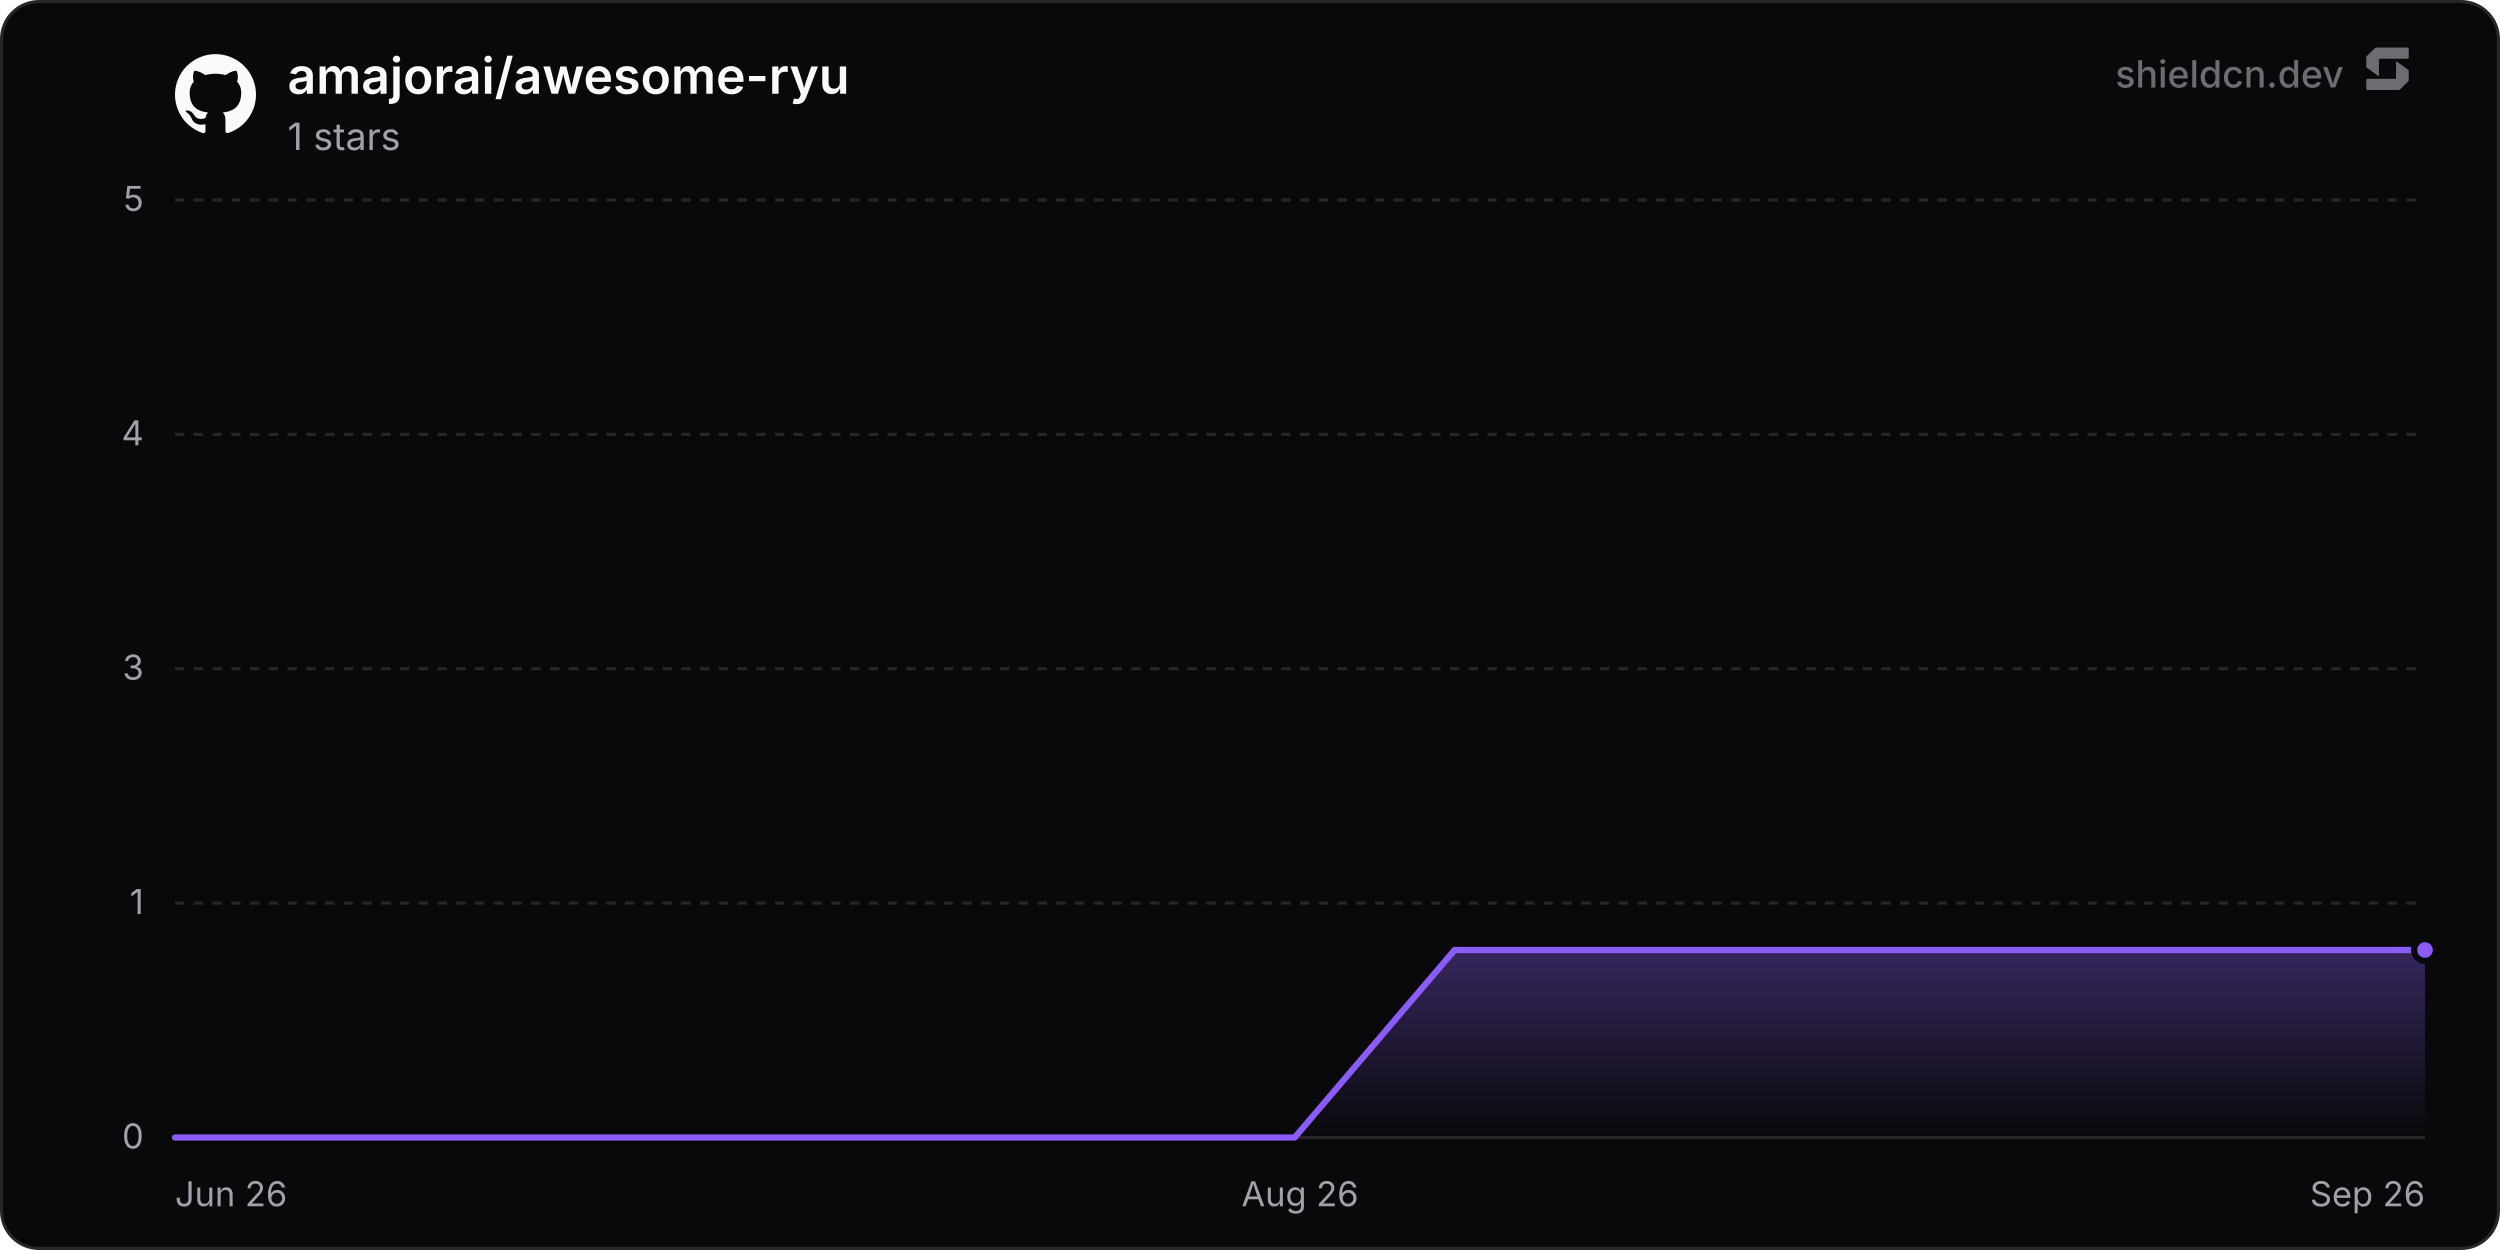
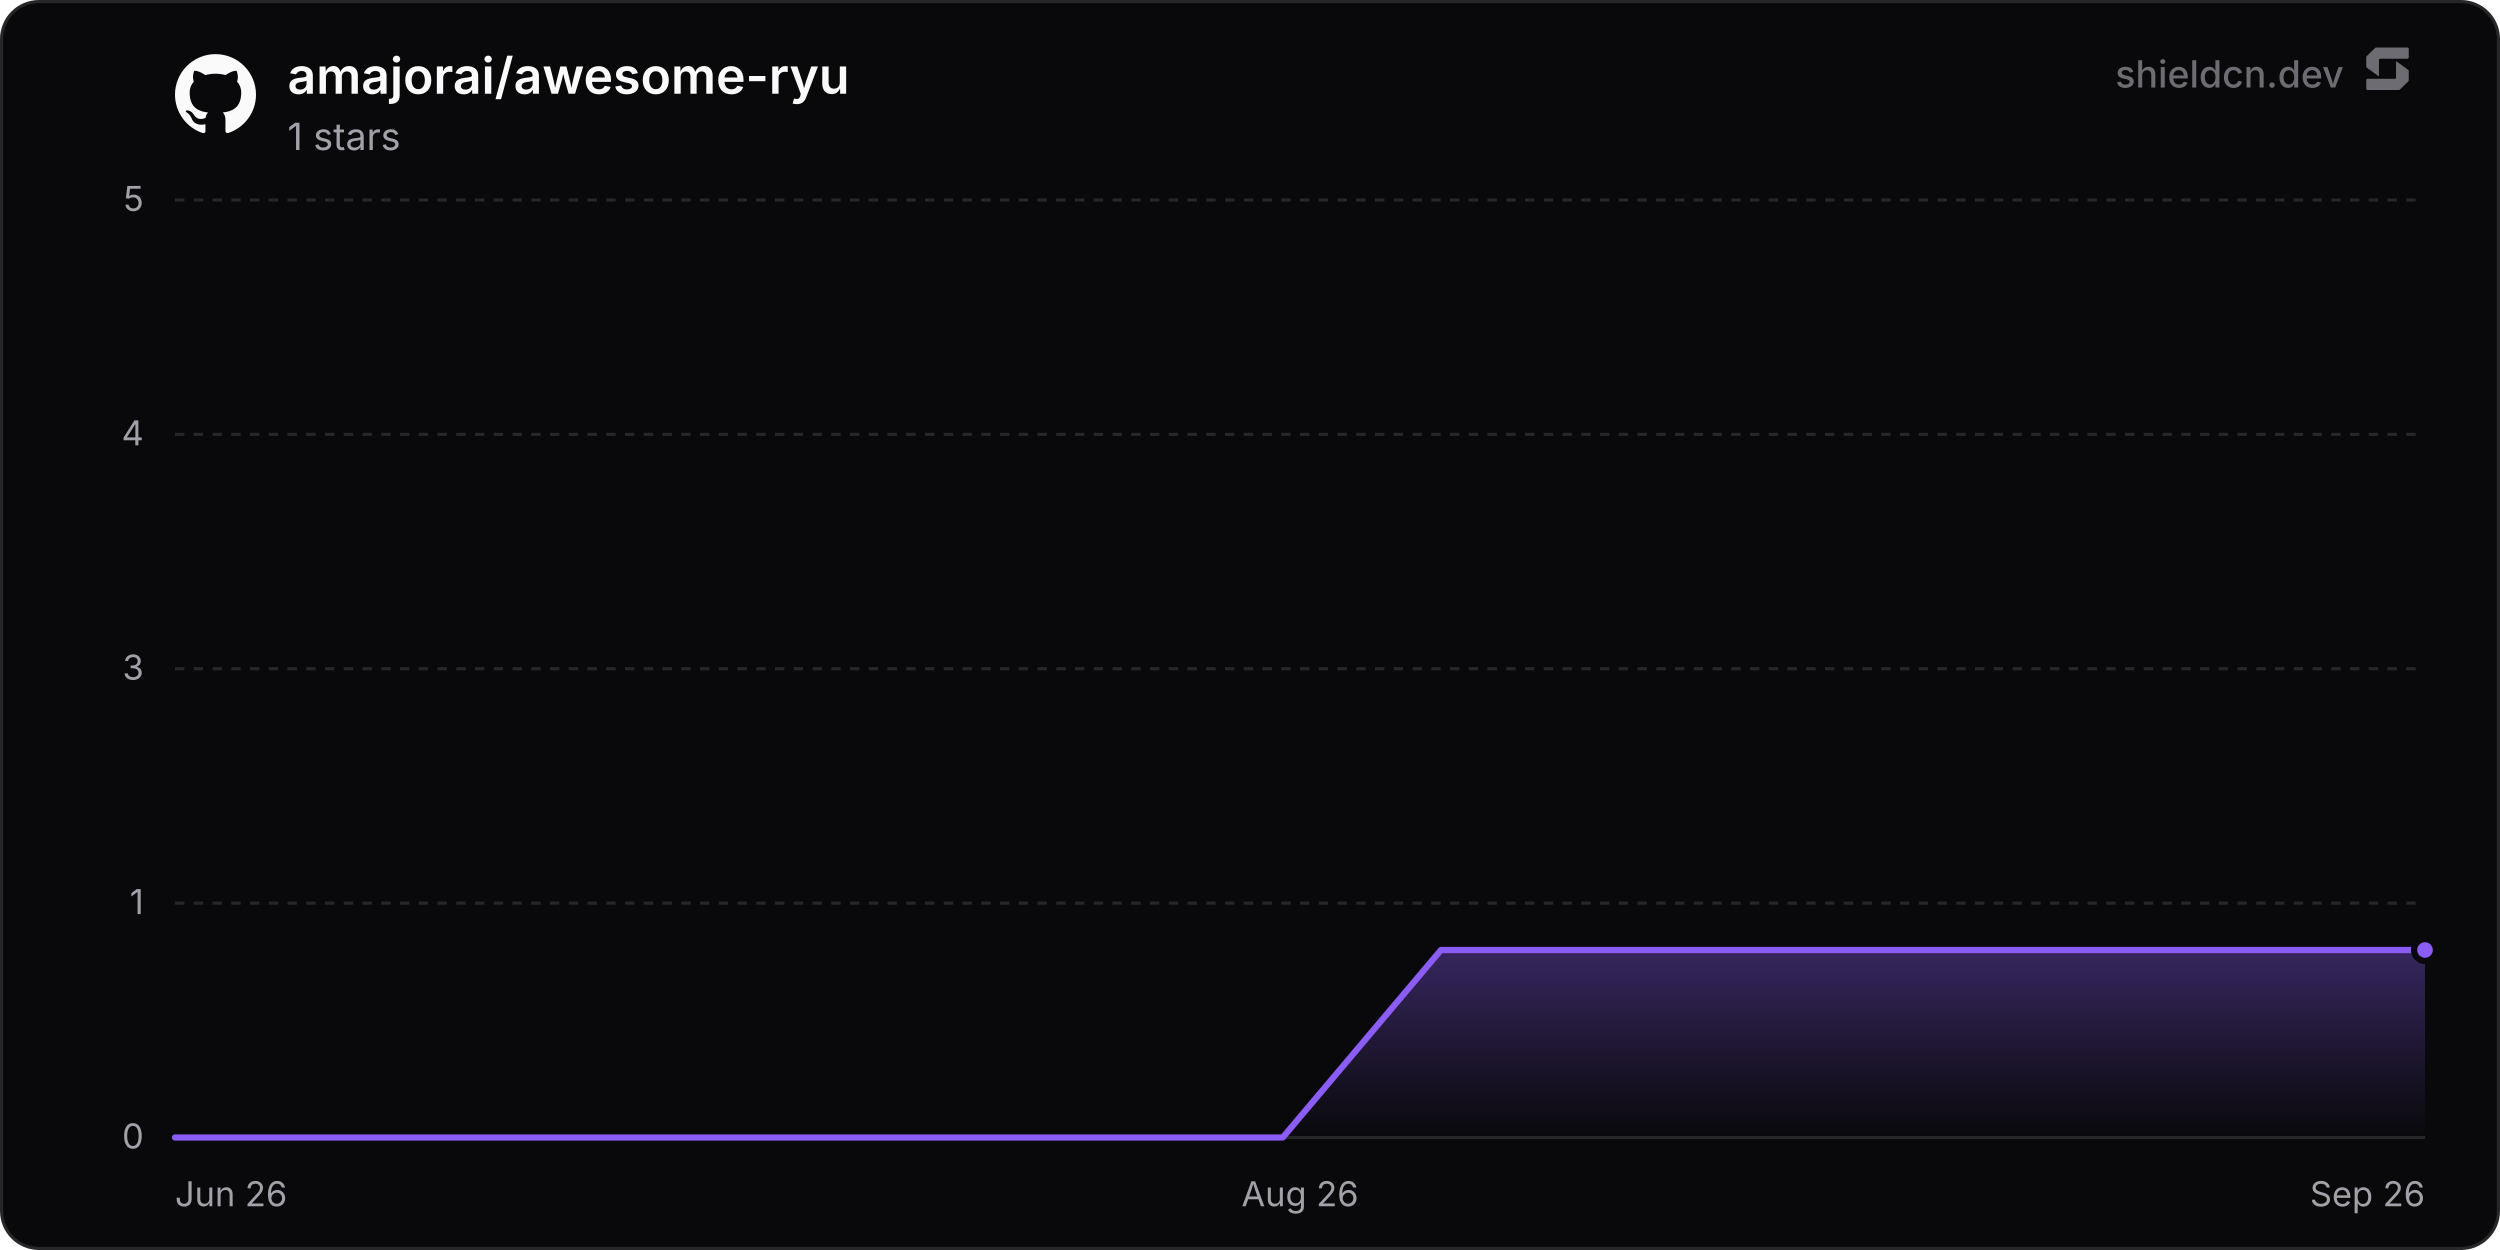
<svg xmlns="http://www.w3.org/2000/svg" width="800" height="400" viewBox="0 0 800 400" role="img" aria-label="amajorai/awesome-ryu">
  <defs>
    <linearGradient id="chartFill0" x1="0" y1="0" x2="0" y2="1">
      <stop offset="0%" stop-color="rgba(139, 92, 246, 0.35)" />
      <stop offset="100%" stop-color="rgba(139, 92, 246, 0)" />
    </linearGradient>
  </defs>
  <rect x="0.5" y="0.5" width="799" height="399" rx="12" fill="#09090b" stroke="#27272a" stroke-width="1" />
  <line x1="56" y1="364" x2="776" y2="364" stroke="#27272a" stroke-width="1" />
  <text x="46" y="367.5" text-anchor="end" font-size="11" fill="#a1a1aa" font-family="'Inter', ui-sans-serif, system-ui, -apple-system, BlinkMacSystemFont, 'Segoe UI', Roboto, Helvetica, Arial, sans-serif">0</text>
  <line x1="56" y1="289" x2="776" y2="289" stroke="#27272a" stroke-width="1" stroke-dasharray="3 3" />
  <text x="46" y="292.5" text-anchor="end" font-size="11" fill="#a1a1aa" font-family="'Inter', ui-sans-serif, system-ui, -apple-system, BlinkMacSystemFont, 'Segoe UI', Roboto, Helvetica, Arial, sans-serif">1</text>
  <line x1="56" y1="214" x2="776" y2="214" stroke="#27272a" stroke-width="1" stroke-dasharray="3 3" />
  <text x="46" y="217.5" text-anchor="end" font-size="11" fill="#a1a1aa" font-family="'Inter', ui-sans-serif, system-ui, -apple-system, BlinkMacSystemFont, 'Segoe UI', Roboto, Helvetica, Arial, sans-serif">3</text>
  <line x1="56" y1="139" x2="776" y2="139" stroke="#27272a" stroke-width="1" stroke-dasharray="3 3" />
  <text x="46" y="142.5" text-anchor="end" font-size="11" fill="#a1a1aa" font-family="'Inter', ui-sans-serif, system-ui, -apple-system, BlinkMacSystemFont, 'Segoe UI', Roboto, Helvetica, Arial, sans-serif">4</text>
  <line x1="56" y1="64" x2="776" y2="64" stroke="#27272a" stroke-width="1" stroke-dasharray="3 3" />
  <text x="46" y="67.5" text-anchor="end" font-size="11" fill="#a1a1aa" font-family="'Inter', ui-sans-serif, system-ui, -apple-system, BlinkMacSystemFont, 'Segoe UI', Roboto, Helvetica, Arial, sans-serif">5</text>
  <text x="56" y="386" text-anchor="start" font-size="11" fill="#a1a1aa" font-family="'Inter', ui-sans-serif, system-ui, -apple-system, BlinkMacSystemFont, 'Segoe UI', Roboto, Helvetica, Arial, sans-serif">Jun 26</text>
  <text x="416" y="386" text-anchor="middle" font-size="11" fill="#a1a1aa" font-family="'Inter', ui-sans-serif, system-ui, -apple-system, BlinkMacSystemFont, 'Segoe UI', Roboto, Helvetica, Arial, sans-serif">Aug 26</text>
  <text x="776" y="386" text-anchor="end" font-size="11" fill="#a1a1aa" font-family="'Inter', ui-sans-serif, system-ui, -apple-system, BlinkMacSystemFont, 'Segoe UI', Roboto, Helvetica, Arial, sans-serif">Sep 26</text>
-   <path d="M56 364 L107.18 364 L158.37 364 L209.55 364 L260.74 364 L311.92 364 L363.1 364 L414.29 364 L465.47 304 L516.66 304 L567.84 304 L619.02 304 L670.21 304 L721.39 304 L772.57 304 L776 304 L776 364 L56 364 Z" fill="url(#chartFill0)" />
-   <path d="M56 364 L107.18 364 L158.37 364 L209.55 364 L260.74 364 L311.92 364 L363.1 364 L414.29 364 L465.47 304 L516.66 304 L567.84 304 L619.02 304 L670.21 304 L721.39 304 L772.57 304 L776 304" fill="none" stroke="#8b5cf6" stroke-width="2" stroke-linejoin="round" stroke-linecap="round" />
+   <path d="M56 364 L106.64 364 L157.28 364 L207.91 364 L258.55 364 L309.19 364 L359.83 364 L410.47 364 L461.11 304 L511.74 304 L562.38 304 L613.02 304 L663.66 304 L714.3 304 L764.94 304 L776 304 L776 364 L56 364 Z" fill="url(#chartFill0)" />
+   <path d="M56 364 L106.64 364 L157.28 364 L207.91 364 L258.55 364 L309.19 364 L359.83 364 L410.47 364 L461.11 304 L511.74 304 L562.38 304 L613.02 304 L663.66 304 L714.3 304 L764.94 304 L776 304" fill="none" stroke="#8b5cf6" stroke-width="2" stroke-linejoin="round" stroke-linecap="round" />
  <circle cx="776" cy="304" r="3.5" fill="#8b5cf6" stroke="#09090b" stroke-width="2" />
  <g transform="translate(56, 17) scale(1.08)" fill="#fafafa">
    <path d="M12 .297c-6.63 0-12 5.373-12 12 0 5.303 3.438 9.8 8.205 11.385.6.113.82-.258.82-.577 0-.285-.01-1.04-.015-2.04-3.338.724-4.042-1.61-4.042-1.61C4.422 18.07 3.633 17.7 3.633 17.7c-1.087-.744.084-.729.084-.729 1.205.084 1.838 1.236 1.838 1.236 1.07 1.835 2.809 1.305 3.495.998.108-.776.417-1.305.76-1.605-2.665-.3-5.466-1.332-5.466-5.93 0-1.31.465-2.38 1.235-3.22-.135-.303-.54-1.523.105-3.176 0 0 1.005-.322 3.3 1.23.96-.267 1.98-.399 3-.405 1.02.006 2.04.138 3 .405 2.28-1.552 3.285-1.23 3.285-1.23.645 1.653.24 2.873.12 3.176.765.84 1.23 1.91 1.23 3.22 0 4.61-2.805 5.625-5.475 5.92.42.36.81 1.096.81 2.22 0 1.606-.015 2.896-.015 3.286 0 .315.21.69.825.57C20.565 22.092 24 17.592 24 12.297c0-6.627-5.373-12-12-12" />
  </g>
  <text x="92" y="30" font-size="16" font-weight="600" fill="#fafafa" font-family="'Inter', ui-sans-serif, system-ui, -apple-system, BlinkMacSystemFont, 'Segoe UI', Roboto, Helvetica, Arial, sans-serif">amajorai/awesome-ryu</text>
  <text x="92" y="48" font-size="12" fill="#a1a1aa" font-family="'Inter', ui-sans-serif, system-ui, -apple-system, BlinkMacSystemFont, 'Segoe UI', Roboto, Helvetica, Arial, sans-serif">1 stars</text>
  <g fill-opacity="0.65">
    <text x="750" y="28" text-anchor="end" font-size="12" font-weight="500" fill="#a1a1aa" font-family="'Inter', ui-sans-serif, system-ui, -apple-system, BlinkMacSystemFont, 'Segoe UI', Roboto, Helvetica, Arial, sans-serif">shieldcn.dev</text>
    <g transform="translate(756, 14) scale(0.01)" fill="#a1a1aa">
      <path d="M1088.4,565.1c-6.5-4.7-15.5,0-15.5,7.9v510.2c0,21.3-18.1,38.6-40.4,38.6H160.9c-22.3,0-40.4,17.3-40.4,38.6v280.8c0,21.3,18.1,38.6,40.4,38.6h1004.5c10.8,0,21.2-4.2,28.8-11.6l273.4-266.3c7.4-7.2,11.6-16.9,11.6-27v-308.7c0-12.1-5.9-23.5-16.1-30.8l-374.7-270.3Z" />
      <path d="M511.2,1035.9c6.5,4.7,15.5,0,15.5-7.9v-510.2c0-21.3,18.1-38.6,40.4-38.6h871.7c22.3,0,40.4-17.3,40.4-38.6V159.7c0-21.3-18.1-38.6-40.4-38.6H434.3c-10.8,0-21.2,4.2-28.8,11.6L132,399c-7.4,7.2-11.6,16.9-11.6,27v308.7c0,12.1,5.9,23.5,16.1,30.8l374.7,270.3Z" />
    </g>
  </g>
</svg>
